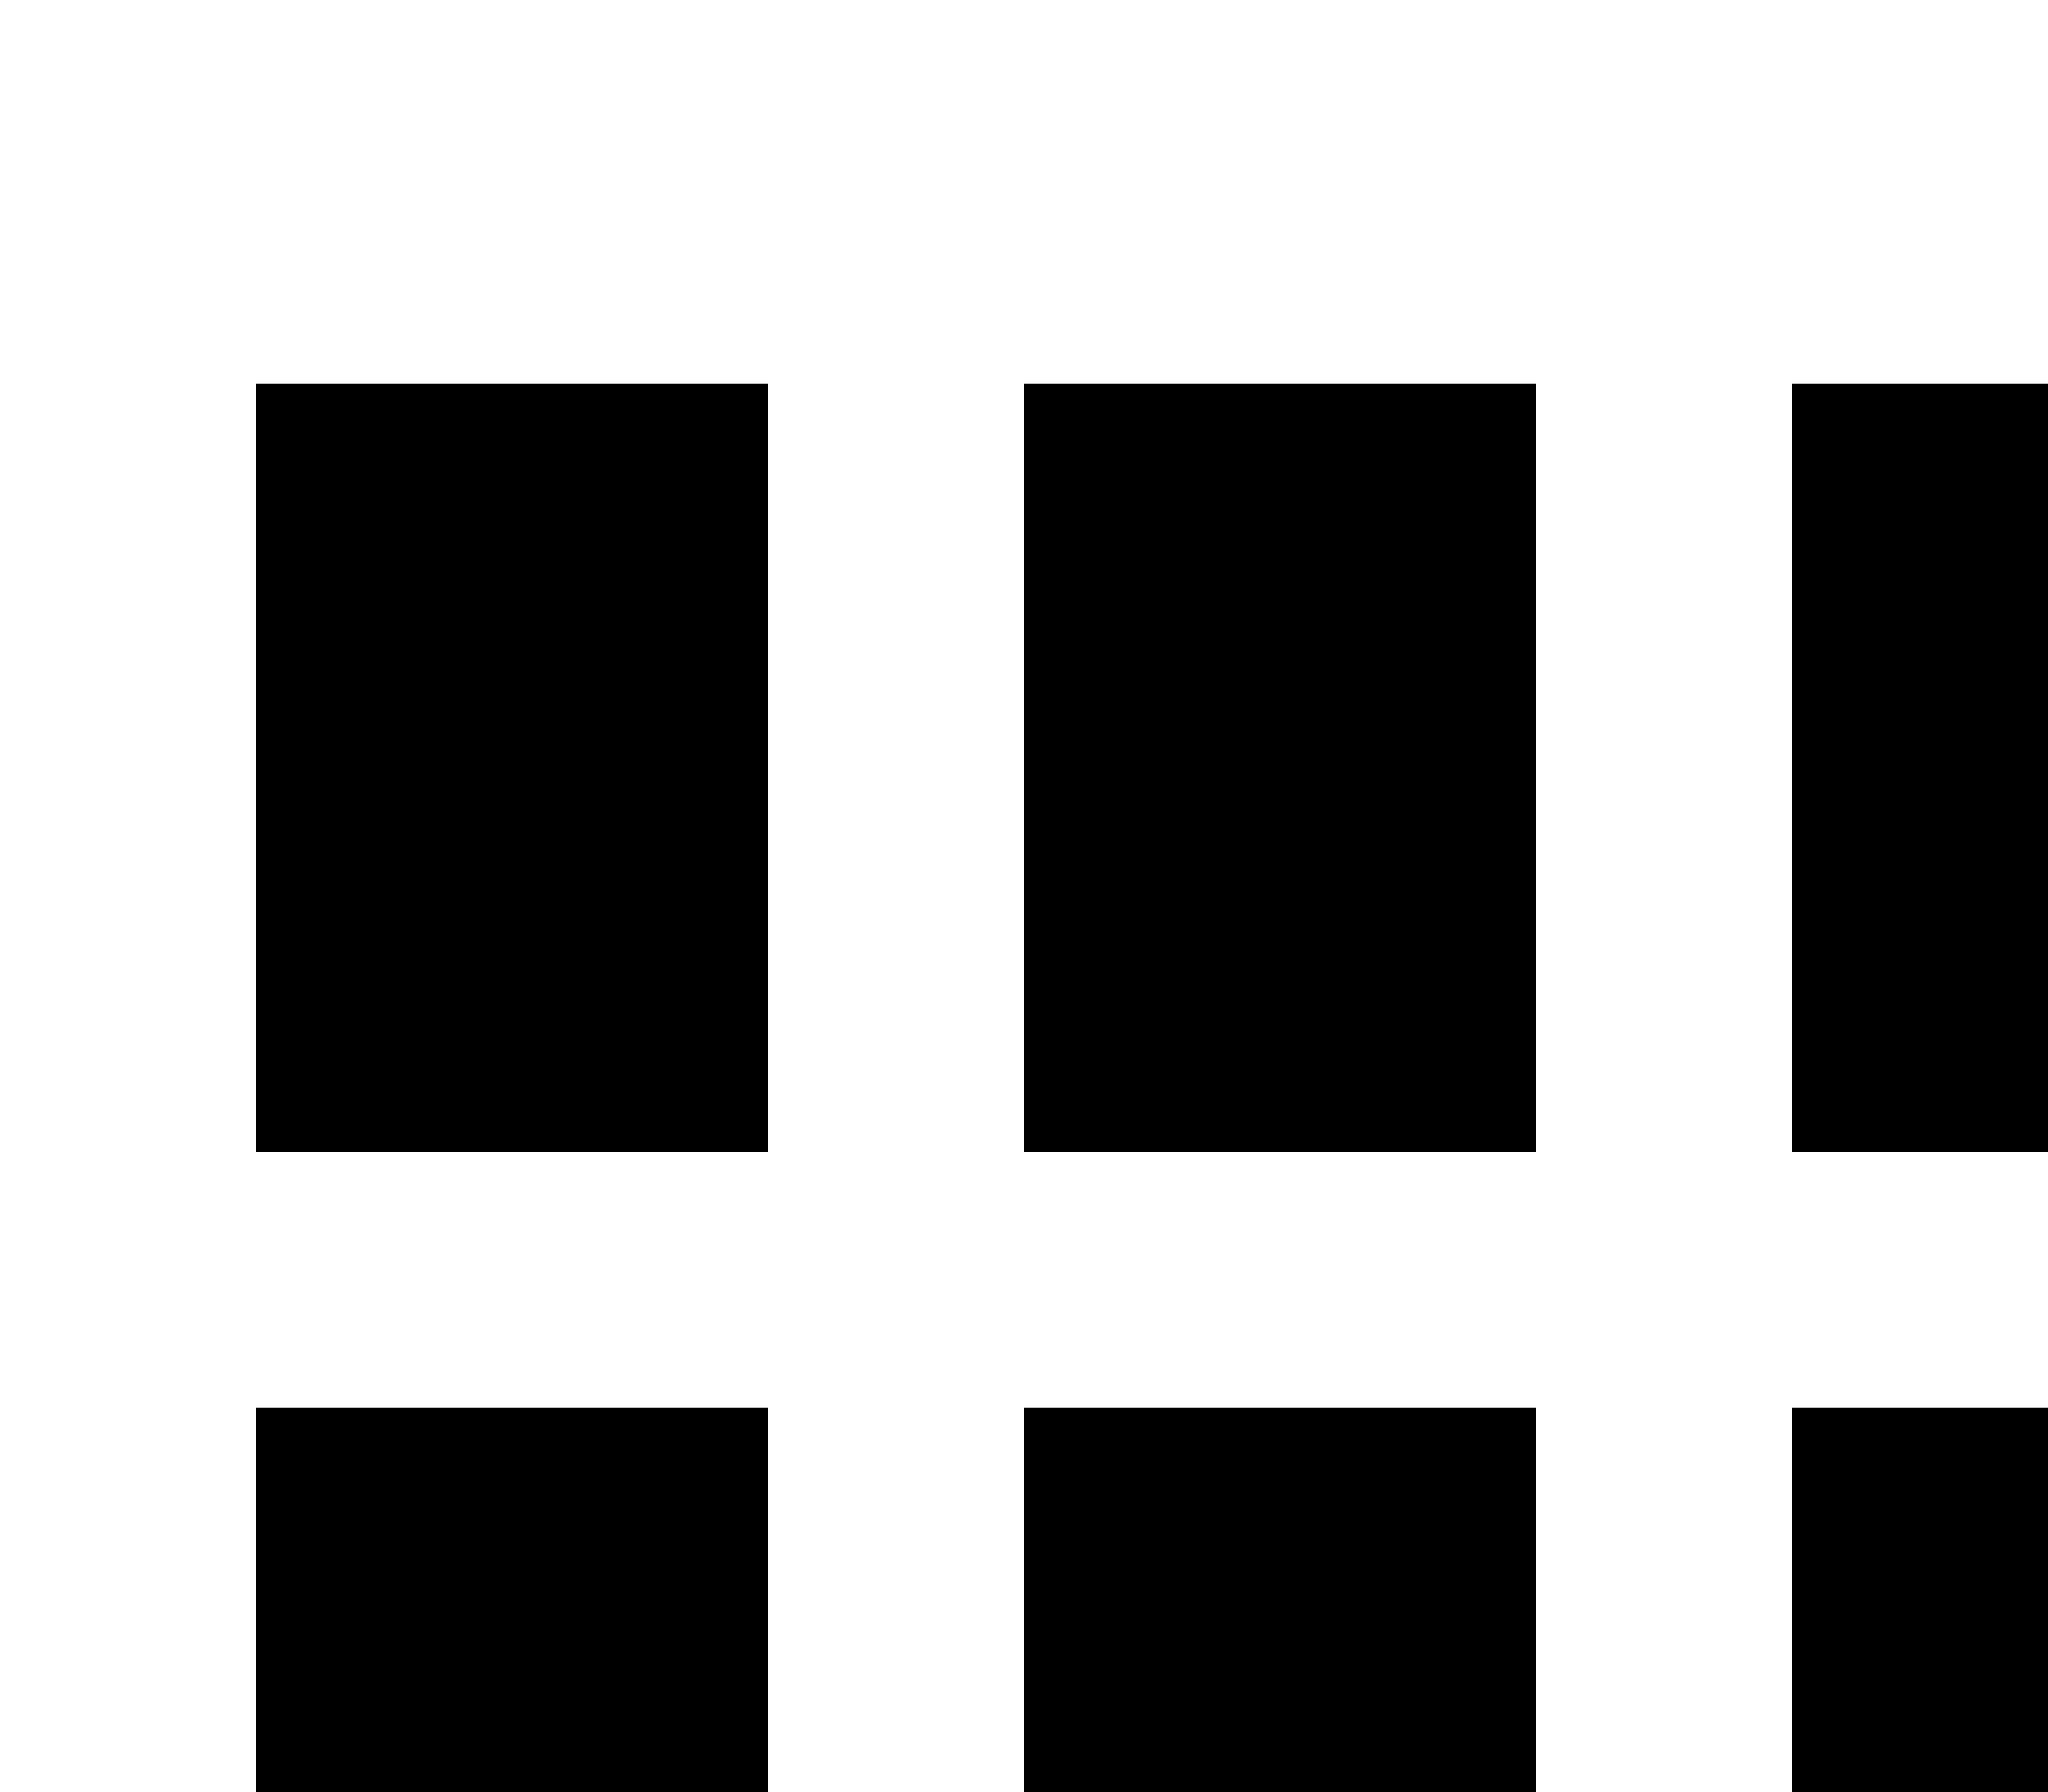
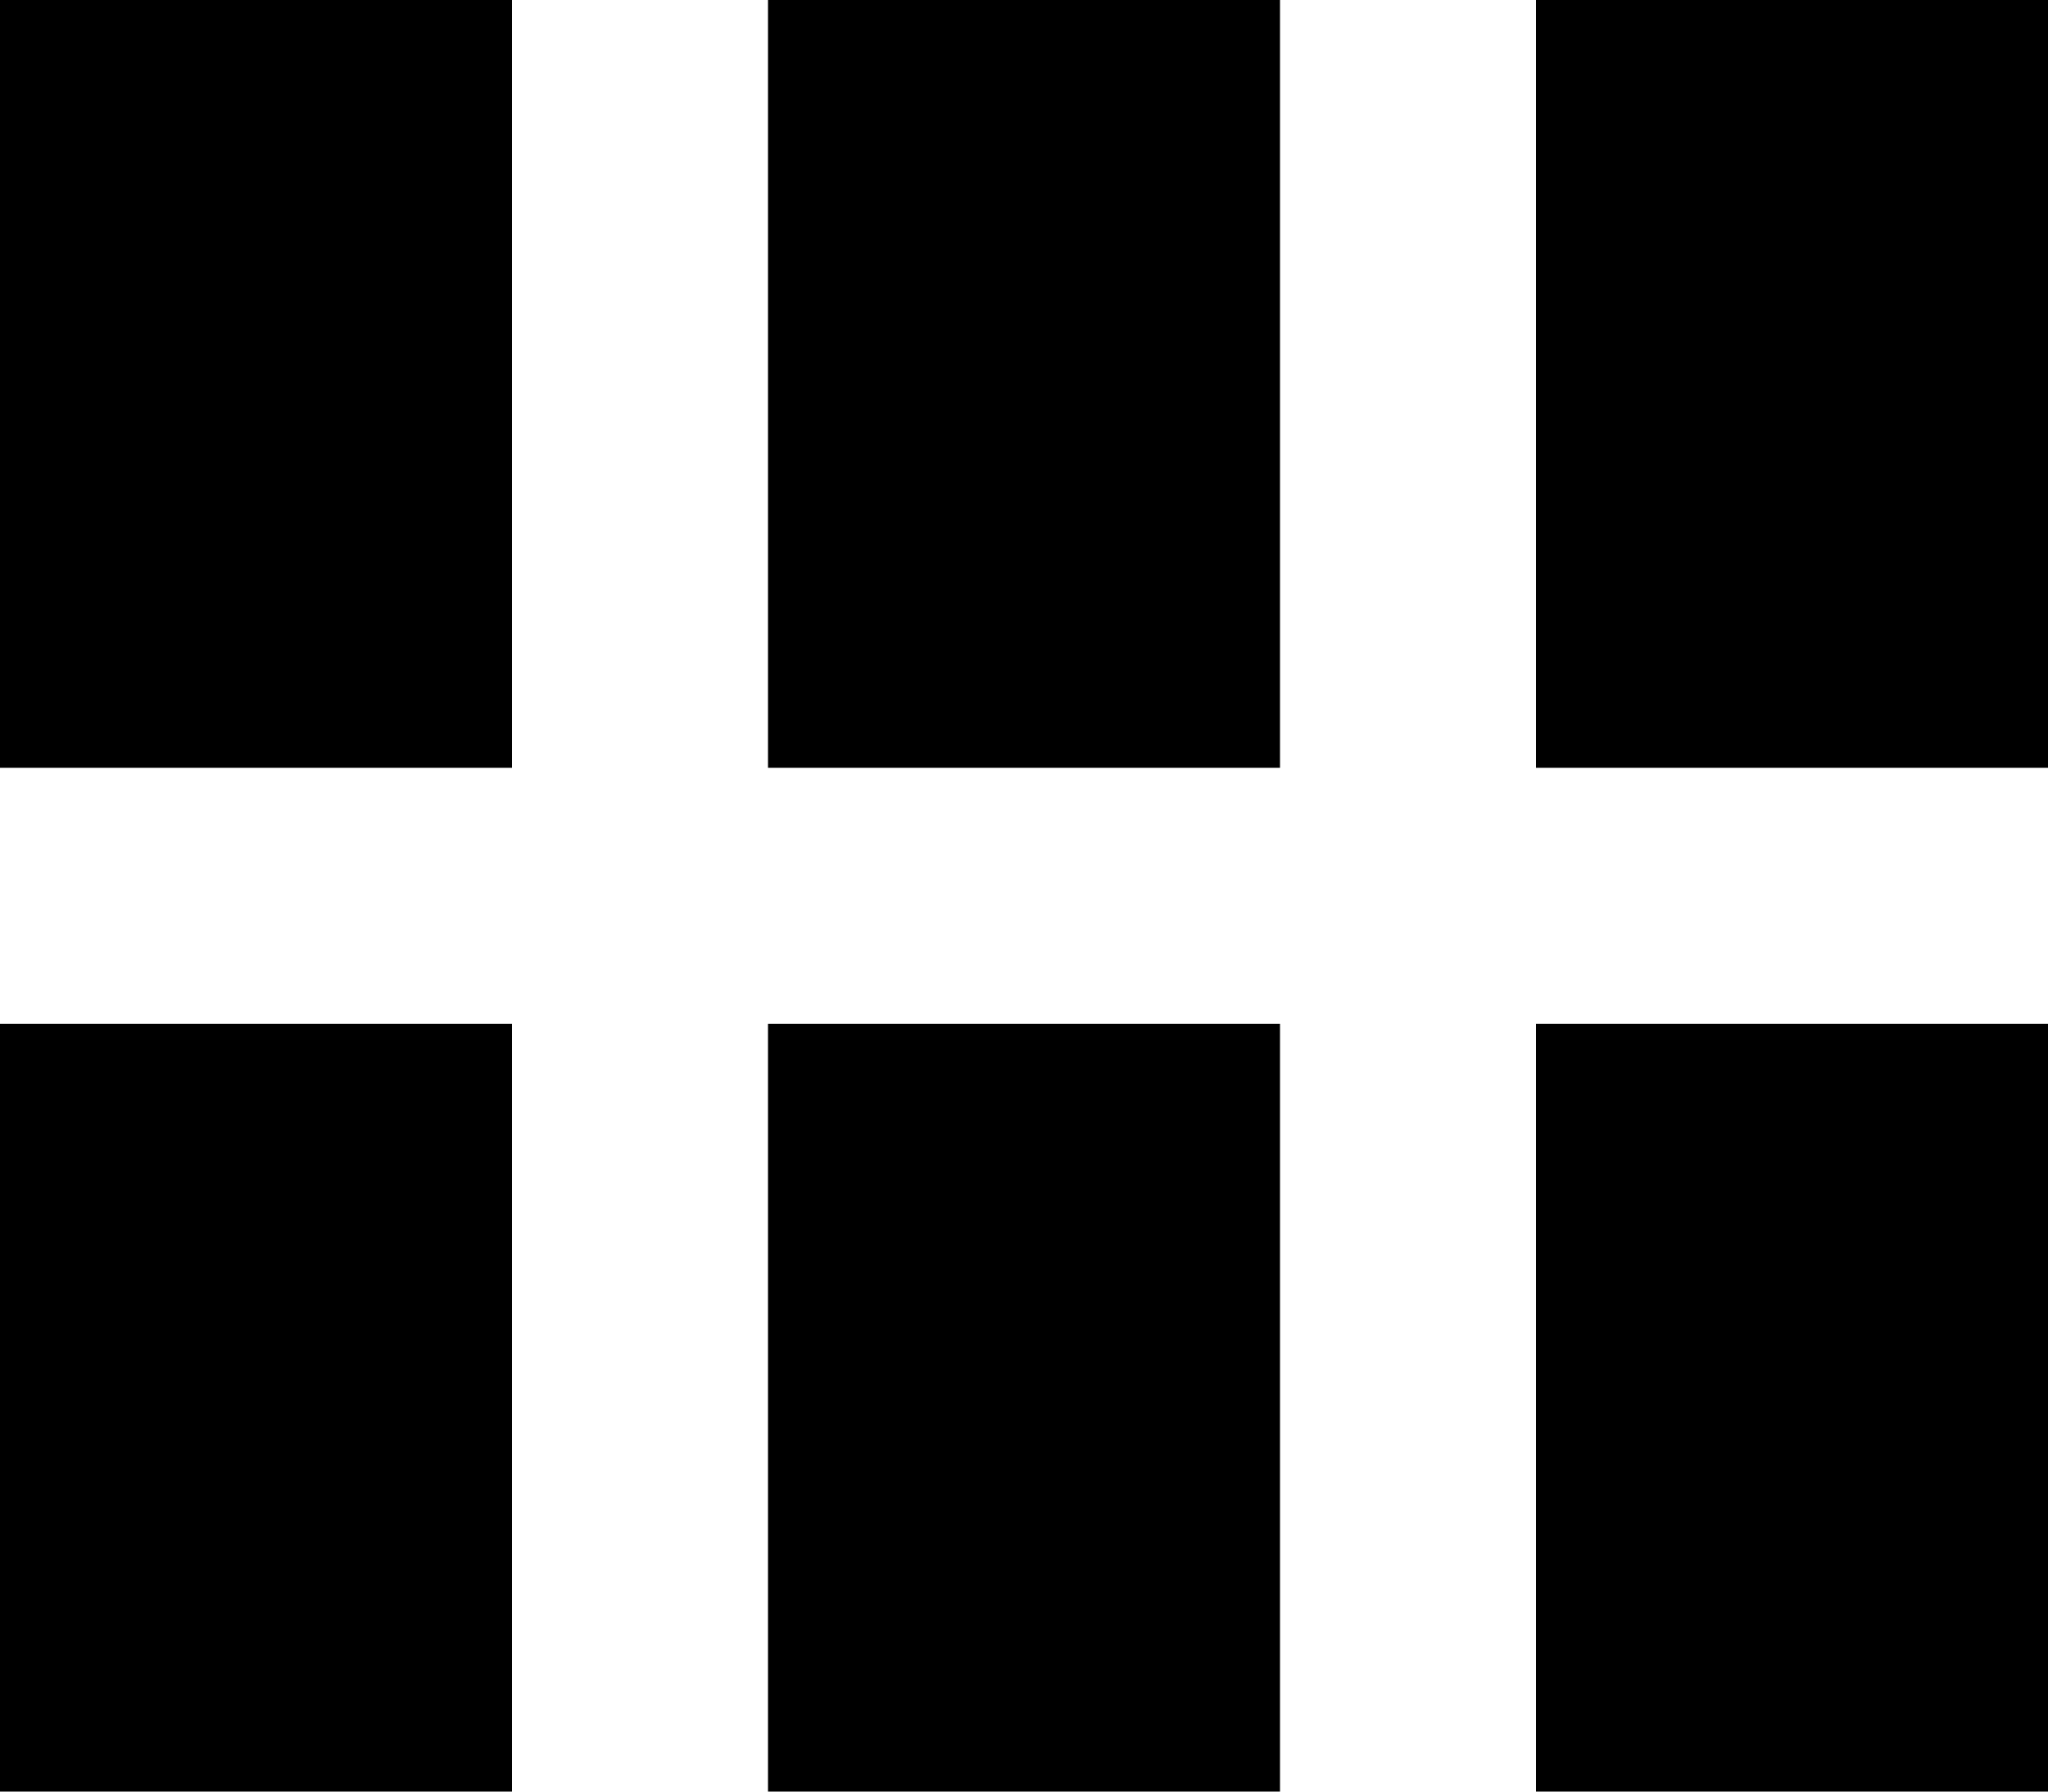
<svg xmlns="http://www.w3.org/2000/svg" width="16" height="14" fill="none">
-   <path d="M6 3H2v6h4V3ZM18 3h-4v6h4V3ZM12 3H8v6h4V3ZM6 11H2v6h4v-6ZM18 11h-4v6h4v-6ZM12 11H8v6h4v-6Z" fill="#000" />
+   <path d="M4 0H0v6h4V0ZM16 0h-4v6h4V0ZM10 0H6v6h4V0ZM4 8H0v6h4V8ZM16 8h-4v6h4V8ZM10 8H6v6h4V8Z" fill="#000" />
</svg>
